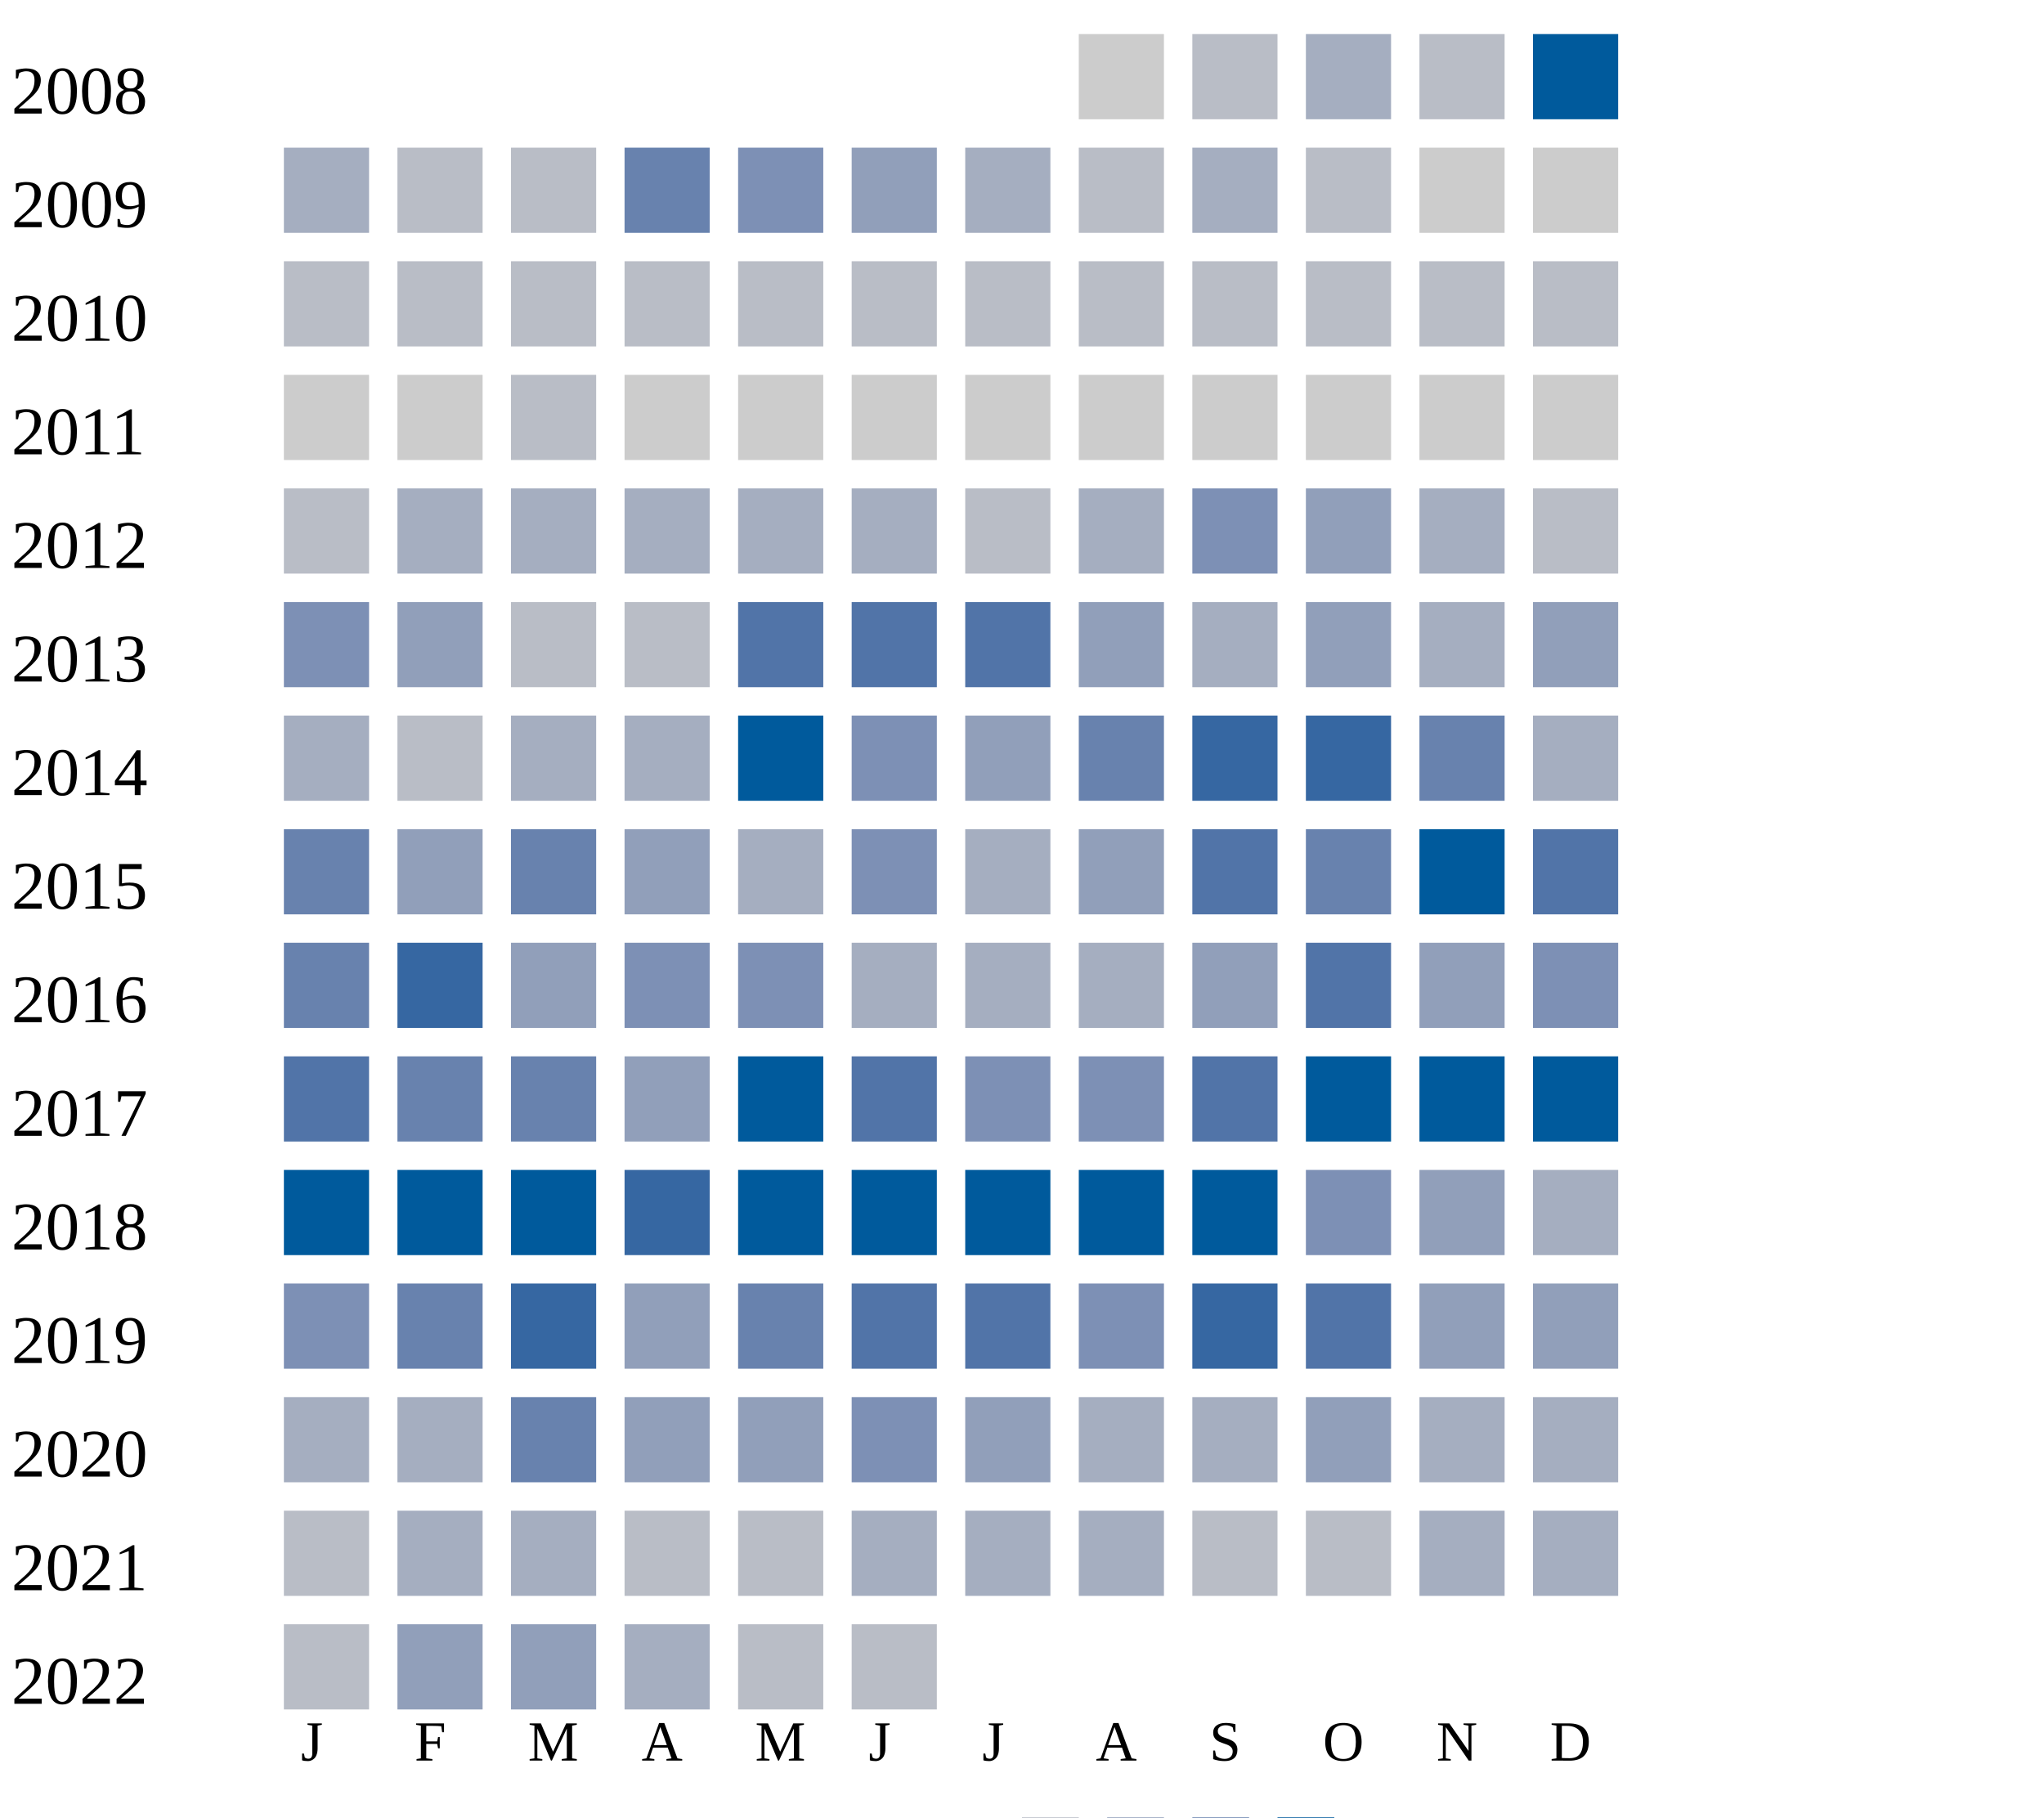
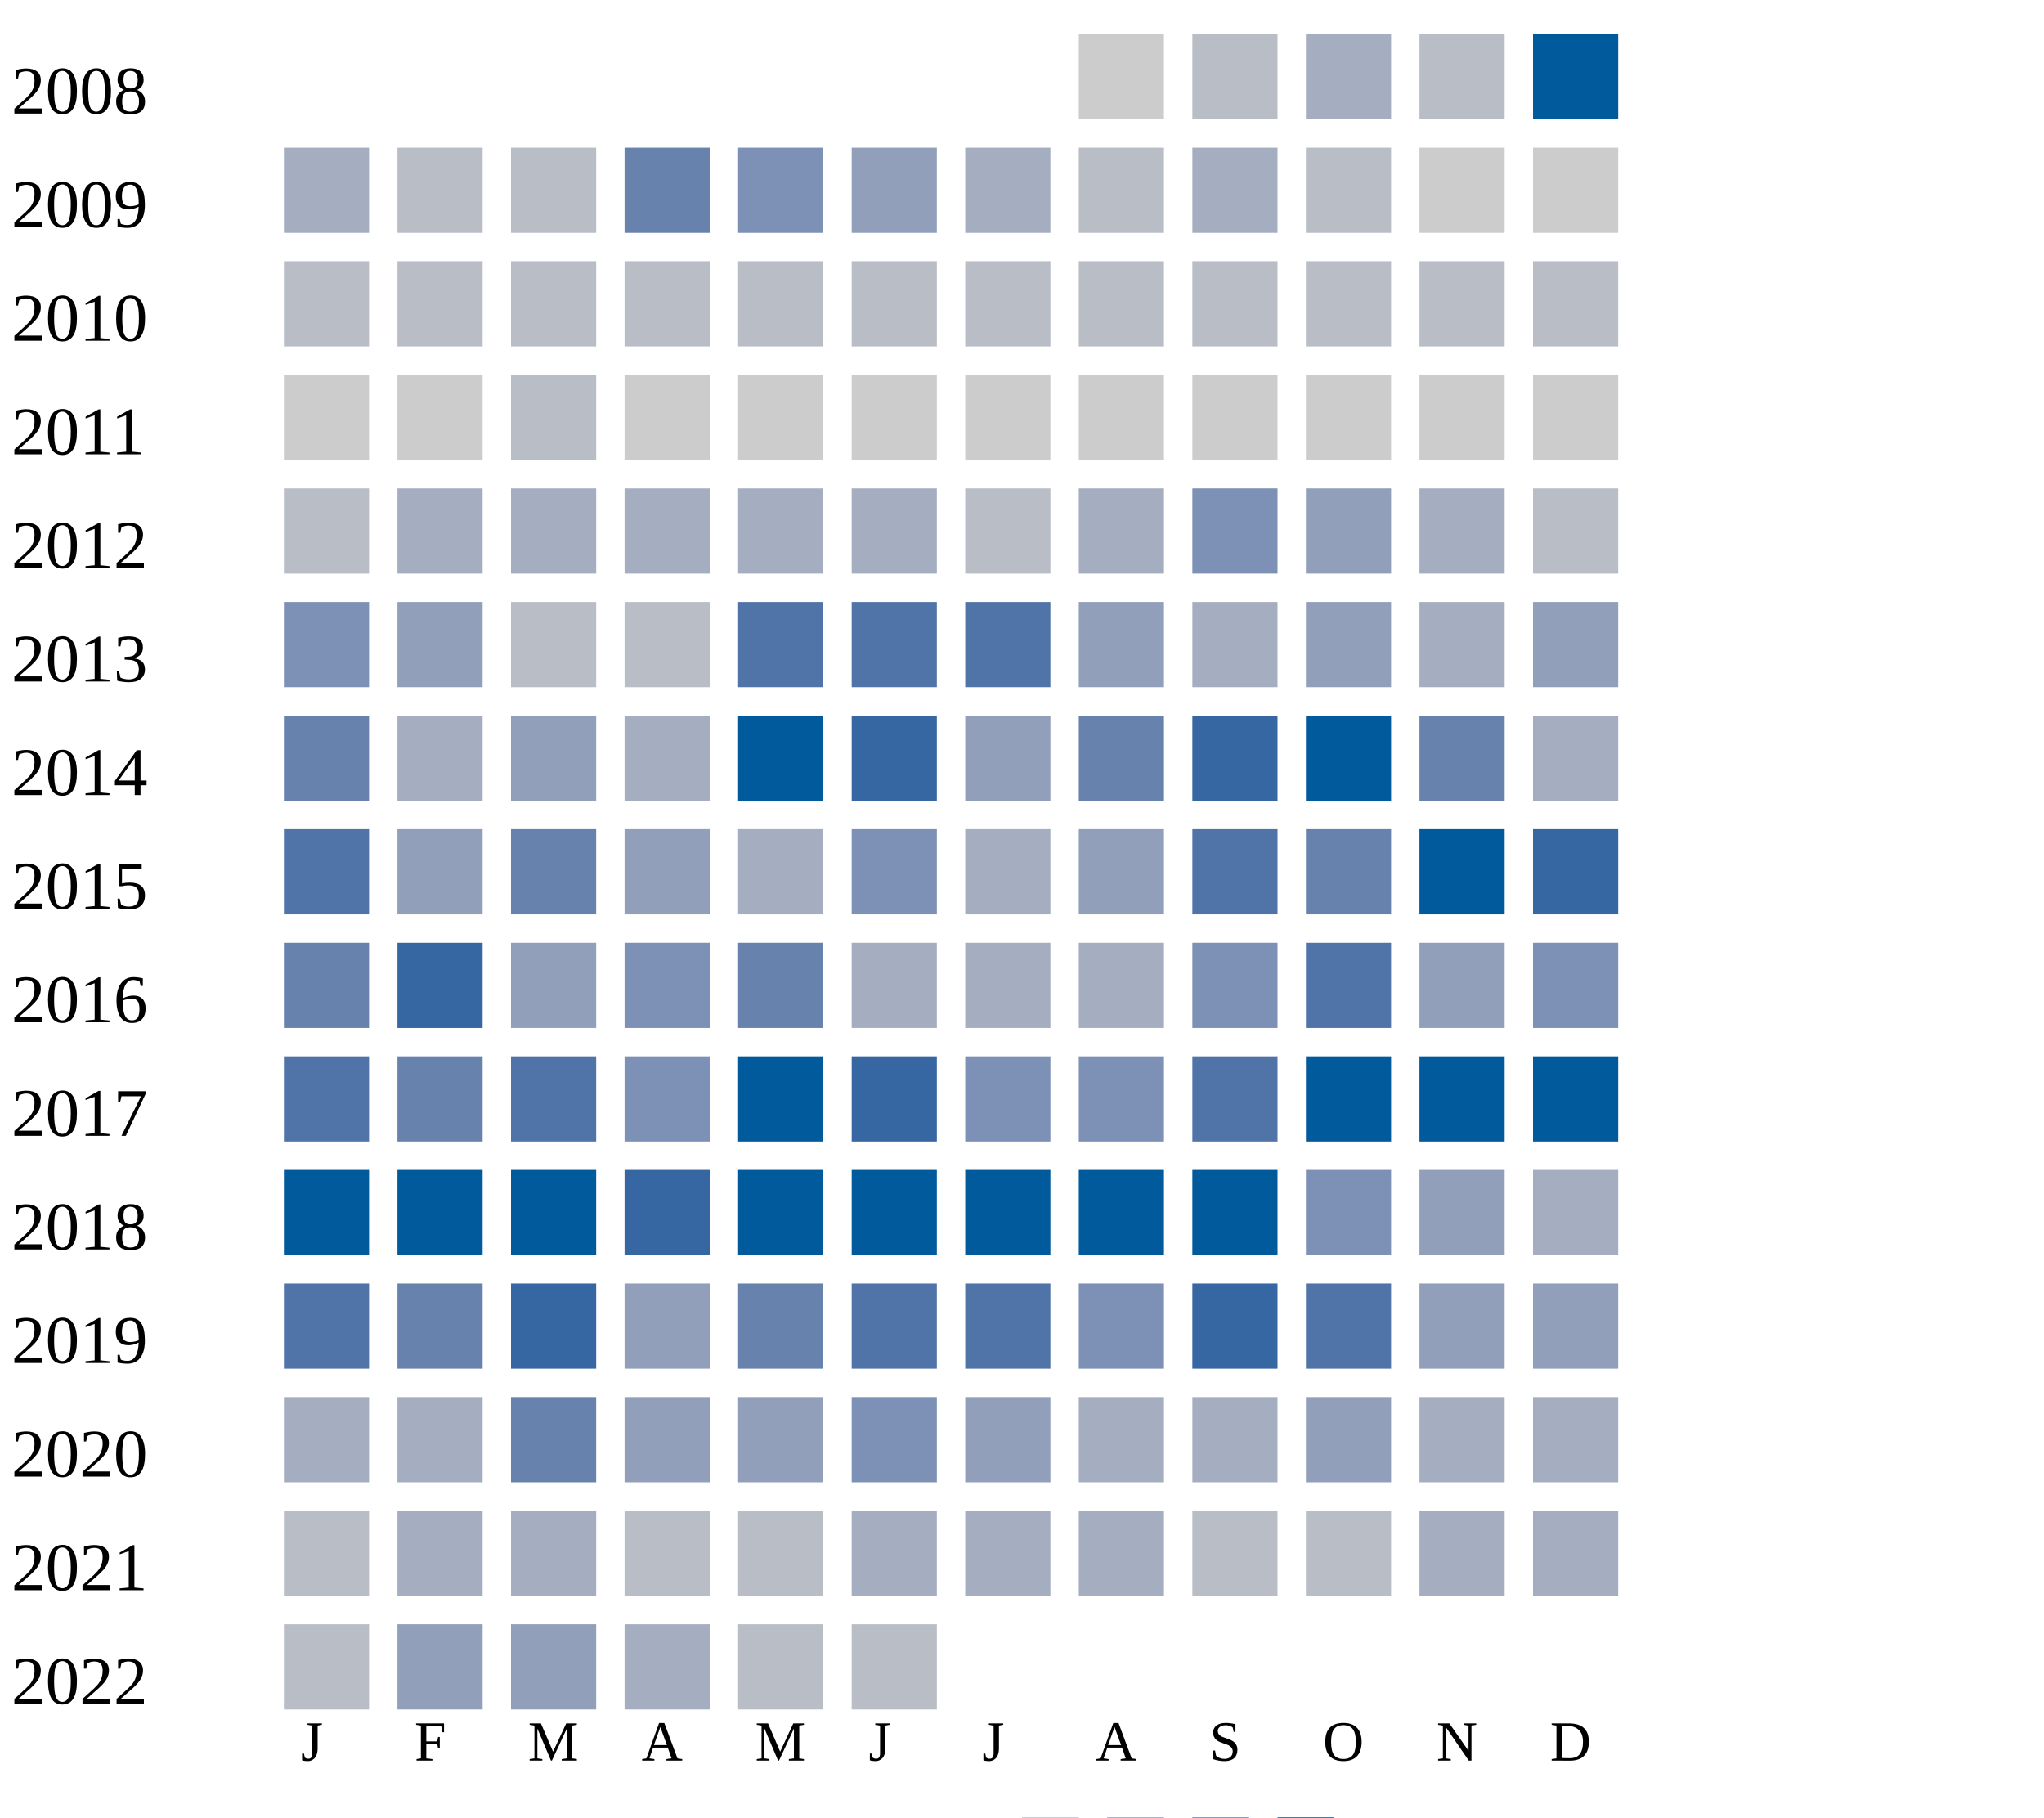
<svg xmlns="http://www.w3.org/2000/svg" width="360" height="320">
  <g transform="translate(0 0)">
    <text x="2" y="20">2008</text>
    <rect x="190" y="6" width="15" height="15" fill="#cccccc" />
    <rect x="210" y="6" width="15" height="15" fill="#b9bdc6" />
    <rect x="230" y="6" width="15" height="15" fill="#a5aec0" />
    <rect x="250" y="6" width="15" height="15" fill="#b9bdc6" />
    <rect x="270" y="6" width="15" height="15" fill="#005a9c" />
  </g>
  <g transform="translate(0 20)">
    <text x="2" y="20">2009</text>
    <rect x="50" y="6" width="15" height="15" fill="#a5aec0" />
    <rect x="70" y="6" width="15" height="15" fill="#b9bdc6" />
    <rect x="90" y="6" width="15" height="15" fill="#b9bdc6" />
    <rect x="110" y="6" width="15" height="15" fill="#6882ae" />
    <rect x="130" y="6" width="15" height="15" fill="#7d90b5" />
    <rect x="150" y="6" width="15" height="15" fill="#919fba" />
    <rect x="170" y="6" width="15" height="15" fill="#a5aec0" />
    <rect x="190" y="6" width="15" height="15" fill="#b9bdc6" />
    <rect x="210" y="6" width="15" height="15" fill="#a5aec0" />
    <rect x="230" y="6" width="15" height="15" fill="#b9bdc6" />
    <rect x="250" y="6" width="15" height="15" fill="#cccccc" />
    <rect x="270" y="6" width="15" height="15" fill="#cccccc" />
  </g>
  <g transform="translate(0 40)">
    <text x="2" y="20">2010</text>
    <rect x="50" y="6" width="15" height="15" fill="#b9bdc6" />
    <rect x="70" y="6" width="15" height="15" fill="#b9bdc6" />
    <rect x="90" y="6" width="15" height="15" fill="#b9bdc6" />
    <rect x="110" y="6" width="15" height="15" fill="#b9bdc6" />
    <rect x="130" y="6" width="15" height="15" fill="#b9bdc6" />
    <rect x="150" y="6" width="15" height="15" fill="#b9bdc6" />
    <rect x="170" y="6" width="15" height="15" fill="#b9bdc6" />
    <rect x="190" y="6" width="15" height="15" fill="#b9bdc6" />
    <rect x="210" y="6" width="15" height="15" fill="#b9bdc6" />
    <rect x="230" y="6" width="15" height="15" fill="#b9bdc6" />
    <rect x="250" y="6" width="15" height="15" fill="#b9bdc6" />
    <rect x="270" y="6" width="15" height="15" fill="#b9bdc6" />
  </g>
  <g transform="translate(0 60)">
    <text x="2" y="20">2011</text>
    <rect x="50" y="6" width="15" height="15" fill="#cccccc" />
    <rect x="70" y="6" width="15" height="15" fill="#cccccc" />
    <rect x="90" y="6" width="15" height="15" fill="#b9bdc6" />
    <rect x="110" y="6" width="15" height="15" fill="#cccccc" />
    <rect x="130" y="6" width="15" height="15" fill="#cccccc" />
    <rect x="150" y="6" width="15" height="15" fill="#cccccc" />
    <rect x="170" y="6" width="15" height="15" fill="#cccccc" />
    <rect x="190" y="6" width="15" height="15" fill="#cccccc" />
    <rect x="210" y="6" width="15" height="15" fill="#cccccc" />
    <rect x="230" y="6" width="15" height="15" fill="#cccccc" />
    <rect x="250" y="6" width="15" height="15" fill="#cccccc" />
    <rect x="270" y="6" width="15" height="15" fill="#cccccc" />
  </g>
  <g transform="translate(0 80)">
    <text x="2" y="20">2012</text>
    <rect x="50" y="6" width="15" height="15" fill="#b9bdc6" />
    <rect x="70" y="6" width="15" height="15" fill="#a5aec0" />
    <rect x="90" y="6" width="15" height="15" fill="#a5aec0" />
    <rect x="110" y="6" width="15" height="15" fill="#a5aec0" />
    <rect x="130" y="6" width="15" height="15" fill="#a5aec0" />
    <rect x="150" y="6" width="15" height="15" fill="#a5aec0" />
    <rect x="170" y="6" width="15" height="15" fill="#b9bdc6" />
    <rect x="190" y="6" width="15" height="15" fill="#a5aec0" />
    <rect x="210" y="6" width="15" height="15" fill="#7d90b5" />
    <rect x="230" y="6" width="15" height="15" fill="#919fba" />
    <rect x="250" y="6" width="15" height="15" fill="#a5aec0" />
    <rect x="270" y="6" width="15" height="15" fill="#b9bdc6" />
  </g>
  <g transform="translate(0 100)">
    <text x="2" y="20">2013</text>
    <rect x="50" y="6" width="15" height="15" fill="#7d90b5" />
    <rect x="70" y="6" width="15" height="15" fill="#919fba" />
    <rect x="90" y="6" width="15" height="15" fill="#b9bdc6" />
    <rect x="110" y="6" width="15" height="15" fill="#b9bdc6" />
    <rect x="130" y="6" width="15" height="15" fill="#5174a8" />
    <rect x="150" y="6" width="15" height="15" fill="#5174a8" />
    <rect x="170" y="6" width="15" height="15" fill="#5174a8" />
    <rect x="190" y="6" width="15" height="15" fill="#919fba" />
    <rect x="210" y="6" width="15" height="15" fill="#a5aec0" />
    <rect x="230" y="6" width="15" height="15" fill="#919fba" />
    <rect x="250" y="6" width="15" height="15" fill="#a5aec0" />
    <rect x="270" y="6" width="15" height="15" fill="#919fba" />
  </g>
  <g transform="translate(0 120)">
    <text x="2" y="20">2014</text>
-     <rect x="50" y="6" width="15" height="15" fill="#a5aec0" />
-     <rect x="70" y="6" width="15" height="15" fill="#b9bdc6" />
-     <rect x="90" y="6" width="15" height="15" fill="#a5aec0" />
+     <rect x="50" y="6" width="15" height="15" fill="#6882ae" />
+     <rect x="70" y="6" width="15" height="15" fill="#a5aec0" />
+     <rect x="90" y="6" width="15" height="15" fill="#919fba" />
    <rect x="110" y="6" width="15" height="15" fill="#a5aec0" />
    <rect x="130" y="6" width="15" height="15" fill="#005a9c" />
-     <rect x="150" y="6" width="15" height="15" fill="#7d90b5" />
+     <rect x="150" y="6" width="15" height="15" fill="#3667a2" />
    <rect x="170" y="6" width="15" height="15" fill="#919fba" />
    <rect x="190" y="6" width="15" height="15" fill="#6882ae" />
    <rect x="210" y="6" width="15" height="15" fill="#3667a2" />
-     <rect x="230" y="6" width="15" height="15" fill="#3667a2" />
+     <rect x="230" y="6" width="15" height="15" fill="#005a9c" />
    <rect x="250" y="6" width="15" height="15" fill="#6882ae" />
    <rect x="270" y="6" width="15" height="15" fill="#a5aec0" />
  </g>
  <g transform="translate(0 140)">
    <text x="2" y="20">2015</text>
-     <rect x="50" y="6" width="15" height="15" fill="#6882ae" />
+     <rect x="50" y="6" width="15" height="15" fill="#5174a8" />
    <rect x="70" y="6" width="15" height="15" fill="#919fba" />
    <rect x="90" y="6" width="15" height="15" fill="#6882ae" />
    <rect x="110" y="6" width="15" height="15" fill="#919fba" />
    <rect x="130" y="6" width="15" height="15" fill="#a5aec0" />
    <rect x="150" y="6" width="15" height="15" fill="#7d90b5" />
    <rect x="170" y="6" width="15" height="15" fill="#a5aec0" />
    <rect x="190" y="6" width="15" height="15" fill="#919fba" />
    <rect x="210" y="6" width="15" height="15" fill="#5174a8" />
    <rect x="230" y="6" width="15" height="15" fill="#6882ae" />
    <rect x="250" y="6" width="15" height="15" fill="#005a9c" />
-     <rect x="270" y="6" width="15" height="15" fill="#5174a8" />
+     <rect x="270" y="6" width="15" height="15" fill="#3667a2" />
  </g>
  <g transform="translate(0 160)">
    <text x="2" y="20">2016</text>
    <rect x="50" y="6" width="15" height="15" fill="#6882ae" />
    <rect x="70" y="6" width="15" height="15" fill="#3667a2" />
    <rect x="90" y="6" width="15" height="15" fill="#919fba" />
    <rect x="110" y="6" width="15" height="15" fill="#7d90b5" />
-     <rect x="130" y="6" width="15" height="15" fill="#7d90b5" />
+     <rect x="130" y="6" width="15" height="15" fill="#6882ae" />
    <rect x="150" y="6" width="15" height="15" fill="#a5aec0" />
    <rect x="170" y="6" width="15" height="15" fill="#a5aec0" />
    <rect x="190" y="6" width="15" height="15" fill="#a5aec0" />
-     <rect x="210" y="6" width="15" height="15" fill="#919fba" />
+     <rect x="210" y="6" width="15" height="15" fill="#7d90b5" />
    <rect x="230" y="6" width="15" height="15" fill="#5174a8" />
    <rect x="250" y="6" width="15" height="15" fill="#919fba" />
    <rect x="270" y="6" width="15" height="15" fill="#7d90b5" />
  </g>
  <g transform="translate(0 180)">
    <text x="2" y="20">2017</text>
    <rect x="50" y="6" width="15" height="15" fill="#5174a8" />
    <rect x="70" y="6" width="15" height="15" fill="#6882ae" />
-     <rect x="90" y="6" width="15" height="15" fill="#6882ae" />
-     <rect x="110" y="6" width="15" height="15" fill="#919fba" />
+     <rect x="90" y="6" width="15" height="15" fill="#5174a8" />
+     <rect x="110" y="6" width="15" height="15" fill="#7d90b5" />
    <rect x="130" y="6" width="15" height="15" fill="#005a9c" />
-     <rect x="150" y="6" width="15" height="15" fill="#5174a8" />
+     <rect x="150" y="6" width="15" height="15" fill="#3667a2" />
    <rect x="170" y="6" width="15" height="15" fill="#7d90b5" />
    <rect x="190" y="6" width="15" height="15" fill="#7d90b5" />
    <rect x="210" y="6" width="15" height="15" fill="#5174a8" />
    <rect x="230" y="6" width="15" height="15" fill="#005a9c" />
    <rect x="250" y="6" width="15" height="15" fill="#005a9c" />
    <rect x="270" y="6" width="15" height="15" fill="#005a9c" />
  </g>
  <g transform="translate(0 200)">
    <text x="2" y="20">2018</text>
    <rect x="50" y="6" width="15" height="15" fill="#005a9c" />
    <rect x="70" y="6" width="15" height="15" fill="#005a9c" />
    <rect x="90" y="6" width="15" height="15" fill="#005a9c" />
    <rect x="110" y="6" width="15" height="15" fill="#3667a2" />
    <rect x="130" y="6" width="15" height="15" fill="#005a9c" />
    <rect x="150" y="6" width="15" height="15" fill="#005a9c" />
    <rect x="170" y="6" width="15" height="15" fill="#005a9c" />
    <rect x="190" y="6" width="15" height="15" fill="#005a9c" />
    <rect x="210" y="6" width="15" height="15" fill="#005a9c" />
    <rect x="230" y="6" width="15" height="15" fill="#7d90b5" />
    <rect x="250" y="6" width="15" height="15" fill="#919fba" />
    <rect x="270" y="6" width="15" height="15" fill="#a5aec0" />
  </g>
  <g transform="translate(0 220)">
    <text x="2" y="20">2019</text>
-     <rect x="50" y="6" width="15" height="15" fill="#7d90b5" />
+     <rect x="50" y="6" width="15" height="15" fill="#5174a8" />
    <rect x="70" y="6" width="15" height="15" fill="#6882ae" />
    <rect x="90" y="6" width="15" height="15" fill="#3667a2" />
    <rect x="110" y="6" width="15" height="15" fill="#919fba" />
    <rect x="130" y="6" width="15" height="15" fill="#6882ae" />
    <rect x="150" y="6" width="15" height="15" fill="#5174a8" />
    <rect x="170" y="6" width="15" height="15" fill="#5174a8" />
    <rect x="190" y="6" width="15" height="15" fill="#7d90b5" />
    <rect x="210" y="6" width="15" height="15" fill="#3667a2" />
    <rect x="230" y="6" width="15" height="15" fill="#5174a8" />
    <rect x="250" y="6" width="15" height="15" fill="#919fba" />
    <rect x="270" y="6" width="15" height="15" fill="#919fba" />
  </g>
  <g transform="translate(0 240)">
    <text x="2" y="20">2020</text>
    <rect x="50" y="6" width="15" height="15" fill="#a5aec0" />
    <rect x="70" y="6" width="15" height="15" fill="#a5aec0" />
    <rect x="90" y="6" width="15" height="15" fill="#6882ae" />
    <rect x="110" y="6" width="15" height="15" fill="#919fba" />
    <rect x="130" y="6" width="15" height="15" fill="#919fba" />
    <rect x="150" y="6" width="15" height="15" fill="#7d90b5" />
    <rect x="170" y="6" width="15" height="15" fill="#919fba" />
    <rect x="190" y="6" width="15" height="15" fill="#a5aec0" />
    <rect x="210" y="6" width="15" height="15" fill="#a5aec0" />
    <rect x="230" y="6" width="15" height="15" fill="#919fba" />
    <rect x="250" y="6" width="15" height="15" fill="#a5aec0" />
    <rect x="270" y="6" width="15" height="15" fill="#a5aec0" />
  </g>
  <g transform="translate(0 260)">
    <text x="2" y="20">2021</text>
    <rect x="50" y="6" width="15" height="15" fill="#b9bdc6" />
    <rect x="70" y="6" width="15" height="15" fill="#a5aec0" />
    <rect x="90" y="6" width="15" height="15" fill="#a5aec0" />
    <rect x="110" y="6" width="15" height="15" fill="#b9bdc6" />
    <rect x="130" y="6" width="15" height="15" fill="#b9bdc6" />
    <rect x="150" y="6" width="15" height="15" fill="#a5aec0" />
    <rect x="170" y="6" width="15" height="15" fill="#a5aec0" />
    <rect x="190" y="6" width="15" height="15" fill="#a5aec0" />
    <rect x="210" y="6" width="15" height="15" fill="#b9bdc6" />
    <rect x="230" y="6" width="15" height="15" fill="#b9bdc6" />
    <rect x="250" y="6" width="15" height="15" fill="#a5aec0" />
    <rect x="270" y="6" width="15" height="15" fill="#a5aec0" />
  </g>
  <g transform="translate(0 280)">
    <text x="2" y="20">2022</text>
    <rect x="50" y="6" width="15" height="15" fill="#b9bdc6" />
    <rect x="70" y="6" width="15" height="15" fill="#919fba" />
    <rect x="90" y="6" width="15" height="15" fill="#919fba" />
    <rect x="110" y="6" width="15" height="15" fill="#a5aec0" />
    <rect x="130" y="6" width="15" height="15" fill="#b9bdc6" />
    <rect x="150" y="6" width="15" height="15" fill="#b9bdc6" />
  </g>
  <text style="font-size: 10px; text-align: center" x="53" y="310">J</text>
  <text style="font-size: 10px; text-align: center" x="73" y="310">F</text>
  <text style="font-size: 10px; text-align: center" x="93" y="310">M</text>
  <text style="font-size: 10px; text-align: center" x="113" y="310">A</text>
  <text style="font-size: 10px; text-align: center" x="133" y="310">M</text>
  <text style="font-size: 10px; text-align: center" x="153" y="310">J</text>
  <text style="font-size: 10px; text-align: center" x="173" y="310">J</text>
  <text style="font-size: 10px; text-align: center" x="193" y="310">A</text>
  <text style="font-size: 10px; text-align: center" x="213" y="310">S</text>
  <text style="font-size: 10px; text-align: center" x="233" y="310">O</text>
  <text style="font-size: 10px; text-align: center" x="253" y="310">N</text>
  <text style="font-size: 10px; text-align: center" x="273" y="310">D</text>
  <text style="font-size: 10px;" x="155" y="329">Less</text>
  <rect fill="#b9bdc6" width="10" height="10" x="180" y="320" />
  <rect fill="#919fba" width="10" height="10" x="195" y="320" />
  <rect fill="#6882ae" width="10" height="10" x="210" y="320" />
  <rect fill="#005a9c" width="10" height="10" x="225" y="320" />
  <text x="240" y="329" style="font-size: 10px;">More</text>
</svg>
